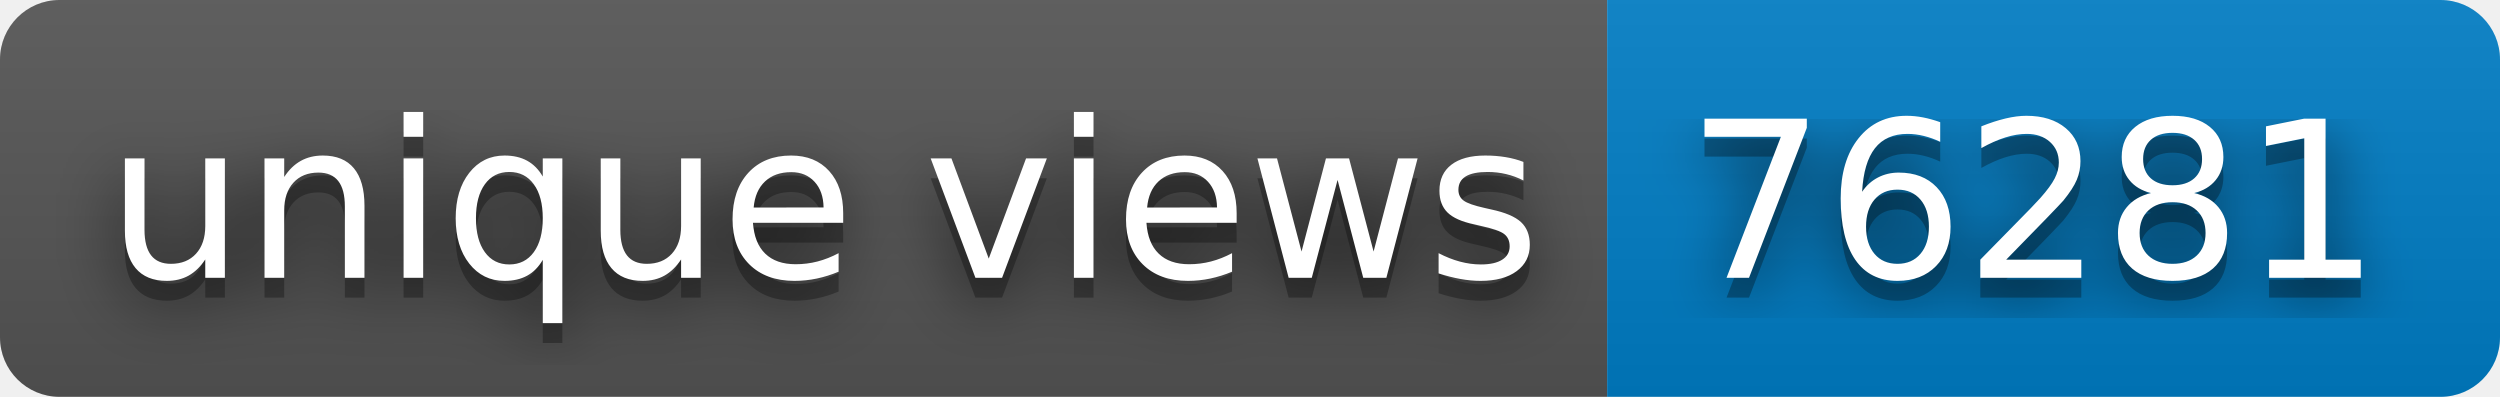
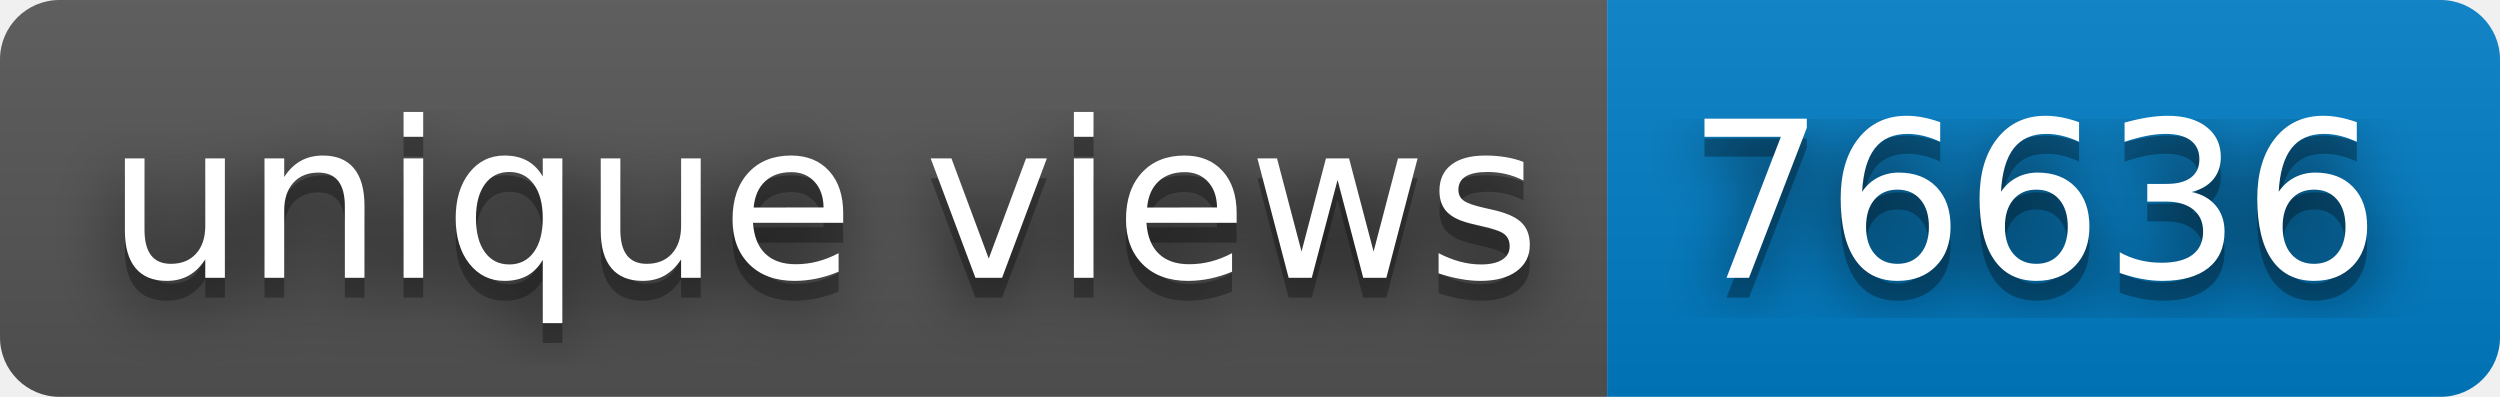
- <svg xmlns="http://www.w3.org/2000/svg" width="126" height="20" role="img" aria-label="unique views: 76281">
+ <svg xmlns="http://www.w3.org/2000/svg" width="126" height="20" role="img" aria-label="unique views: 76636">
  <filter id="blur">
    <feGaussianBlur stdDeviation="16" />
  </filter>
  <linearGradient id="s" x2="0" y2="100%">
    <stop offset="0" stop-color="#bbb" stop-opacity=".1" />
    <stop offset="1" stop-opacity=".1" />
  </linearGradient>
  <clipPath id="r">
    <rect width="126" height="20" rx="3" />
  </clipPath>
  <g clip-path="url(#r)">
    <rect width="81" height="20" fill="#555" />
    <rect x="81" width="45" height="20" fill="#007ec6" />
    <rect width="126" height="20" fill="url(#s)" />
  </g>
  <g fill="#fff" text-anchor="middle" font-family="Verdana,Geneva,DejaVu Sans,sans-serif" text-rendering="geometricPrecision" font-size="110">
    <g transform="scale(.1)">
      <g aria-hidden="true" fill="#010101">
        <text x="415" y="150" fill-opacity=".8" filter="url(#blur)" textLength="710">unique views</text>
        <text x="415" y="150" fill-opacity=".3" textLength="710">unique views</text>
      </g>
      <text x="415" y="140" textLength="710">unique views</text>
    </g>
    <g transform="scale(.1)">
      <g aria-hidden="true" fill="#010101">
-         <text x="1025" y="150" fill-opacity=".8" filter="url(#blur)" textLength="350">76281</text>
-         <text x="1025" y="150" fill-opacity=".3" textLength="350">76281</text>
+         <text x="1025" y="150" fill-opacity=".8" filter="url(#blur)" textLength="350">76636</text>
+         <text x="1025" y="150" fill-opacity=".3" textLength="350">76636</text>
      </g>
-       <text x="1025" y="140" textLength="350">76281</text>
+       <text x="1025" y="140" textLength="350">76636</text>
    </g>
  </g>
</svg>
